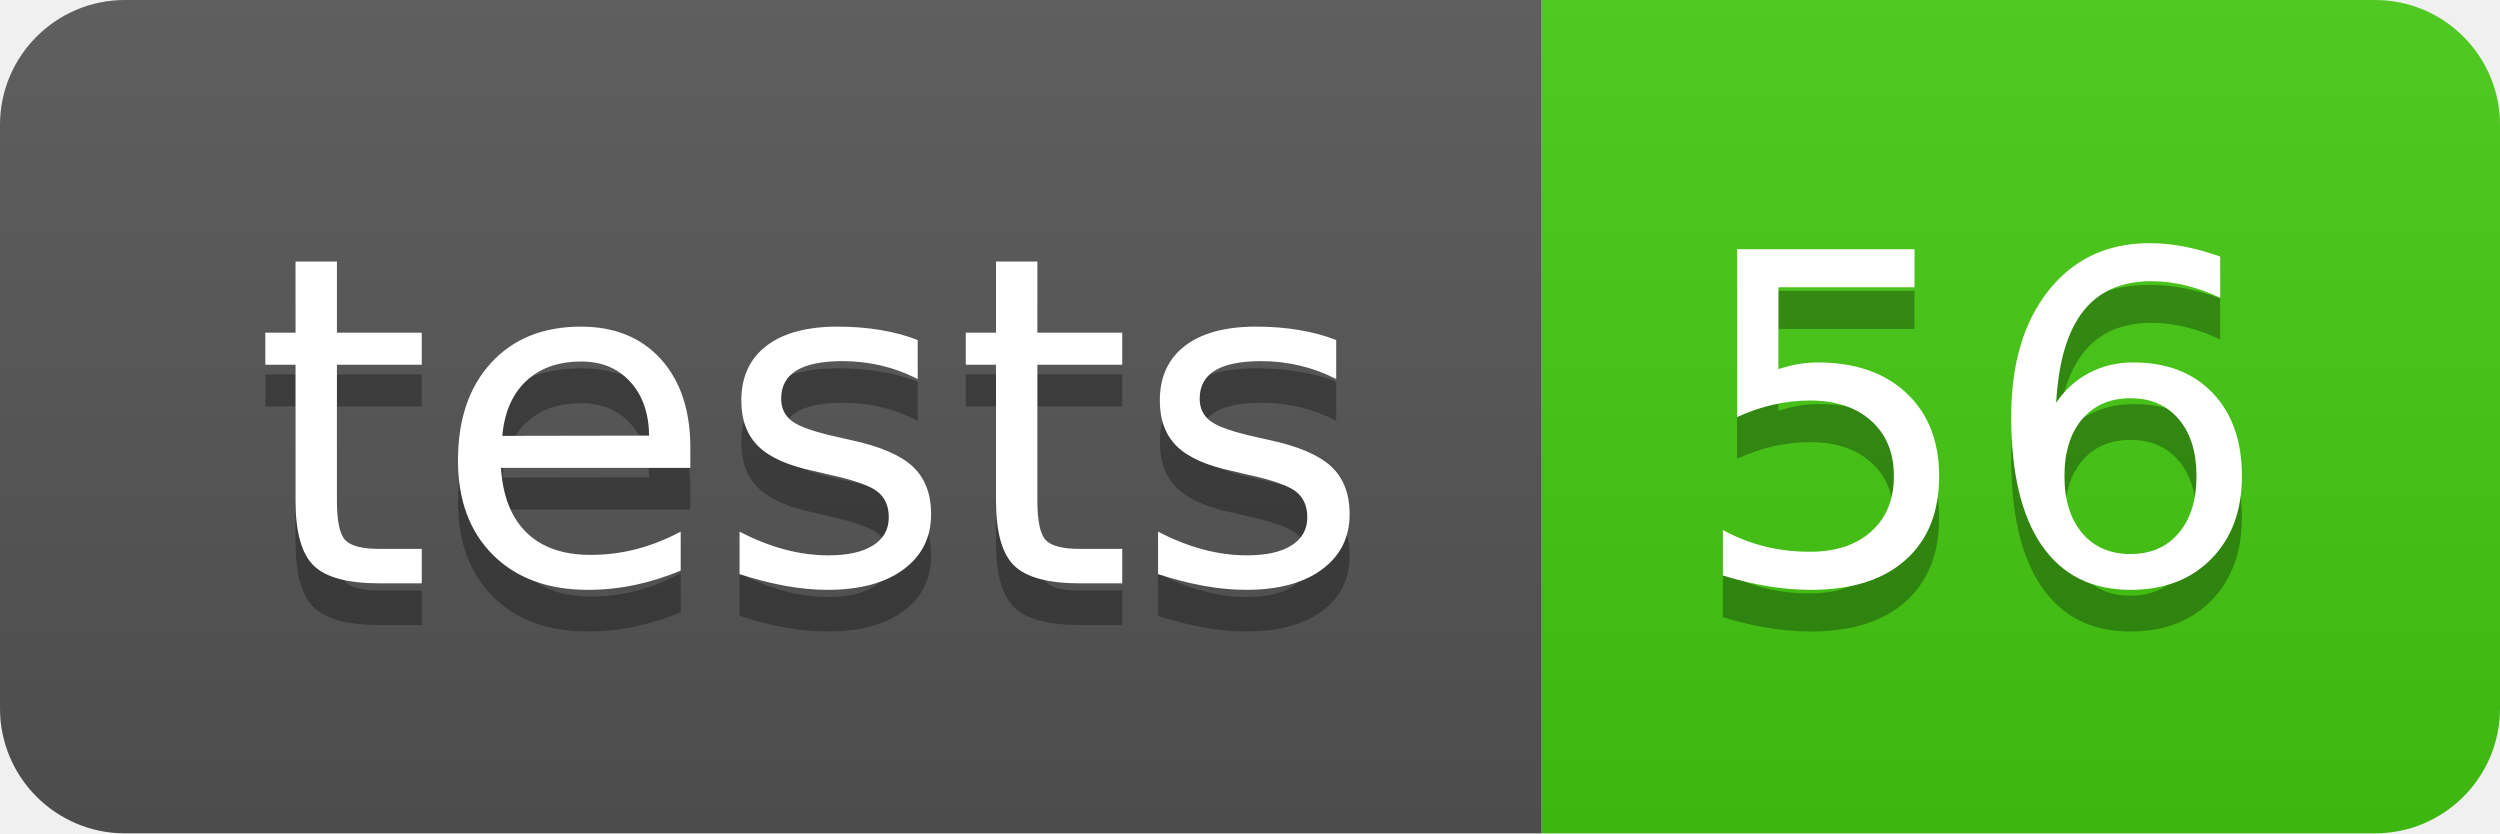
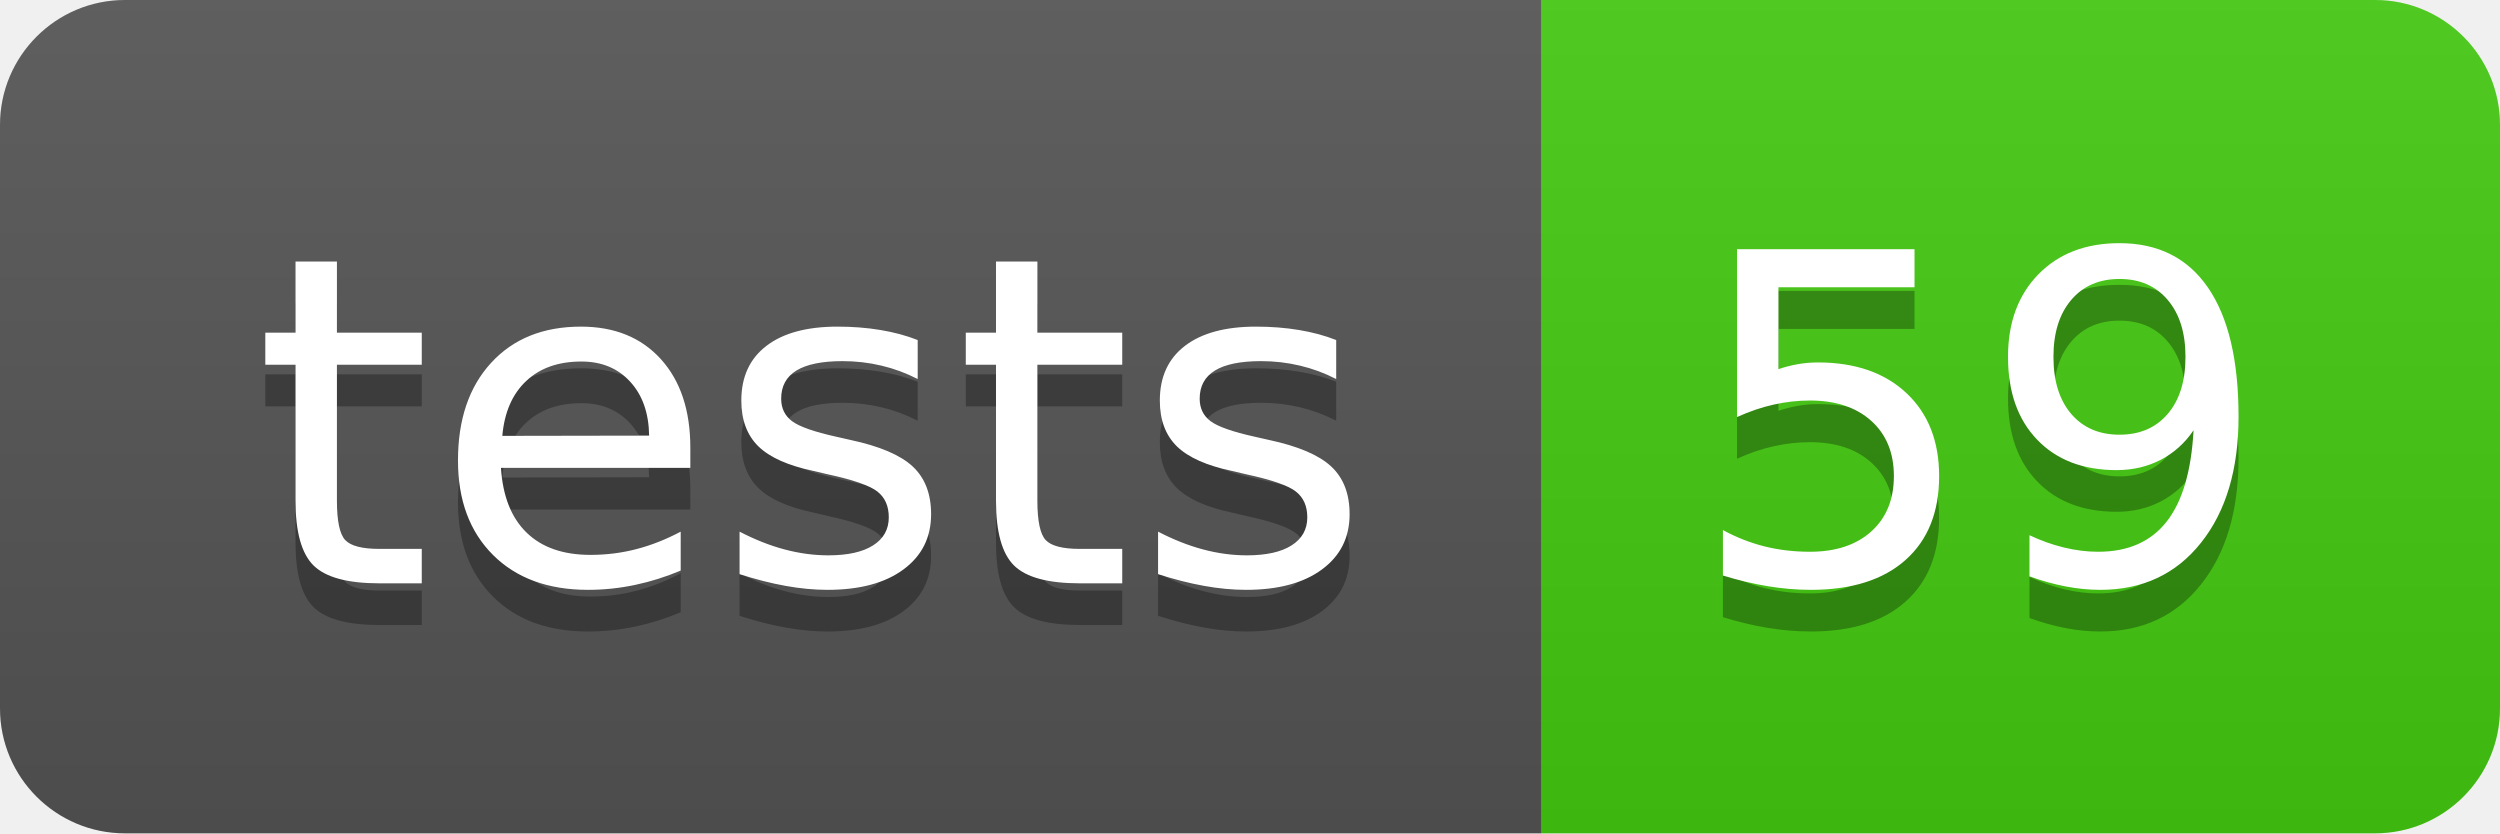
- <svg xmlns="http://www.w3.org/2000/svg" width="60" height="20" role="img" aria-label="tests: 56">
+ <svg xmlns="http://www.w3.org/2000/svg" width="60" height="20" role="img" aria-label="tests: 59">
  <linearGradient id="s" x2="0" y2="100%">
    <stop offset="0" stop-color="#bbb" stop-opacity=".1" />
    <stop offset="1" stop-opacity=".1" />
  </linearGradient>
  <clipPath id="r">
    <rect width="60" height="20" rx="3" fill="#fff" />
  </clipPath>
  <g clip-path="url(#r)">
    <rect width="37" height="20" fill="#555" />
    <rect x="37" width="23" height="20" fill="#4c1" />
    <rect width="60" height="20" fill="url(#s)" />
  </g>
  <g fill="#fff" text-anchor="middle" font-family="Verdana,Geneva,DejaVu Sans,sans-serif" text-rendering="geometricPrecision" font-size="110">
    <text aria-hidden="true" x="195" y="150" fill="#010101" fill-opacity=".3" transform="scale(.1)" textLength="270">tests</text>
    <text x="195" y="140" transform="scale(.1)" fill="#fff" textLength="270">tests</text>
-     <text aria-hidden="true" x="475" y="150" fill="#010101" fill-opacity=".3" transform="scale(.1)" textLength="130">56</text>
-     <text x="475" y="140" transform="scale(.1)" fill="#fff" textLength="130">56</text>
+     <text aria-hidden="true" x="475" y="150" fill="#010101" fill-opacity=".3" transform="scale(.1)" textLength="130">59</text>
+     <text x="475" y="140" transform="scale(.1)" fill="#fff" textLength="130">59</text>
  </g>
</svg>
